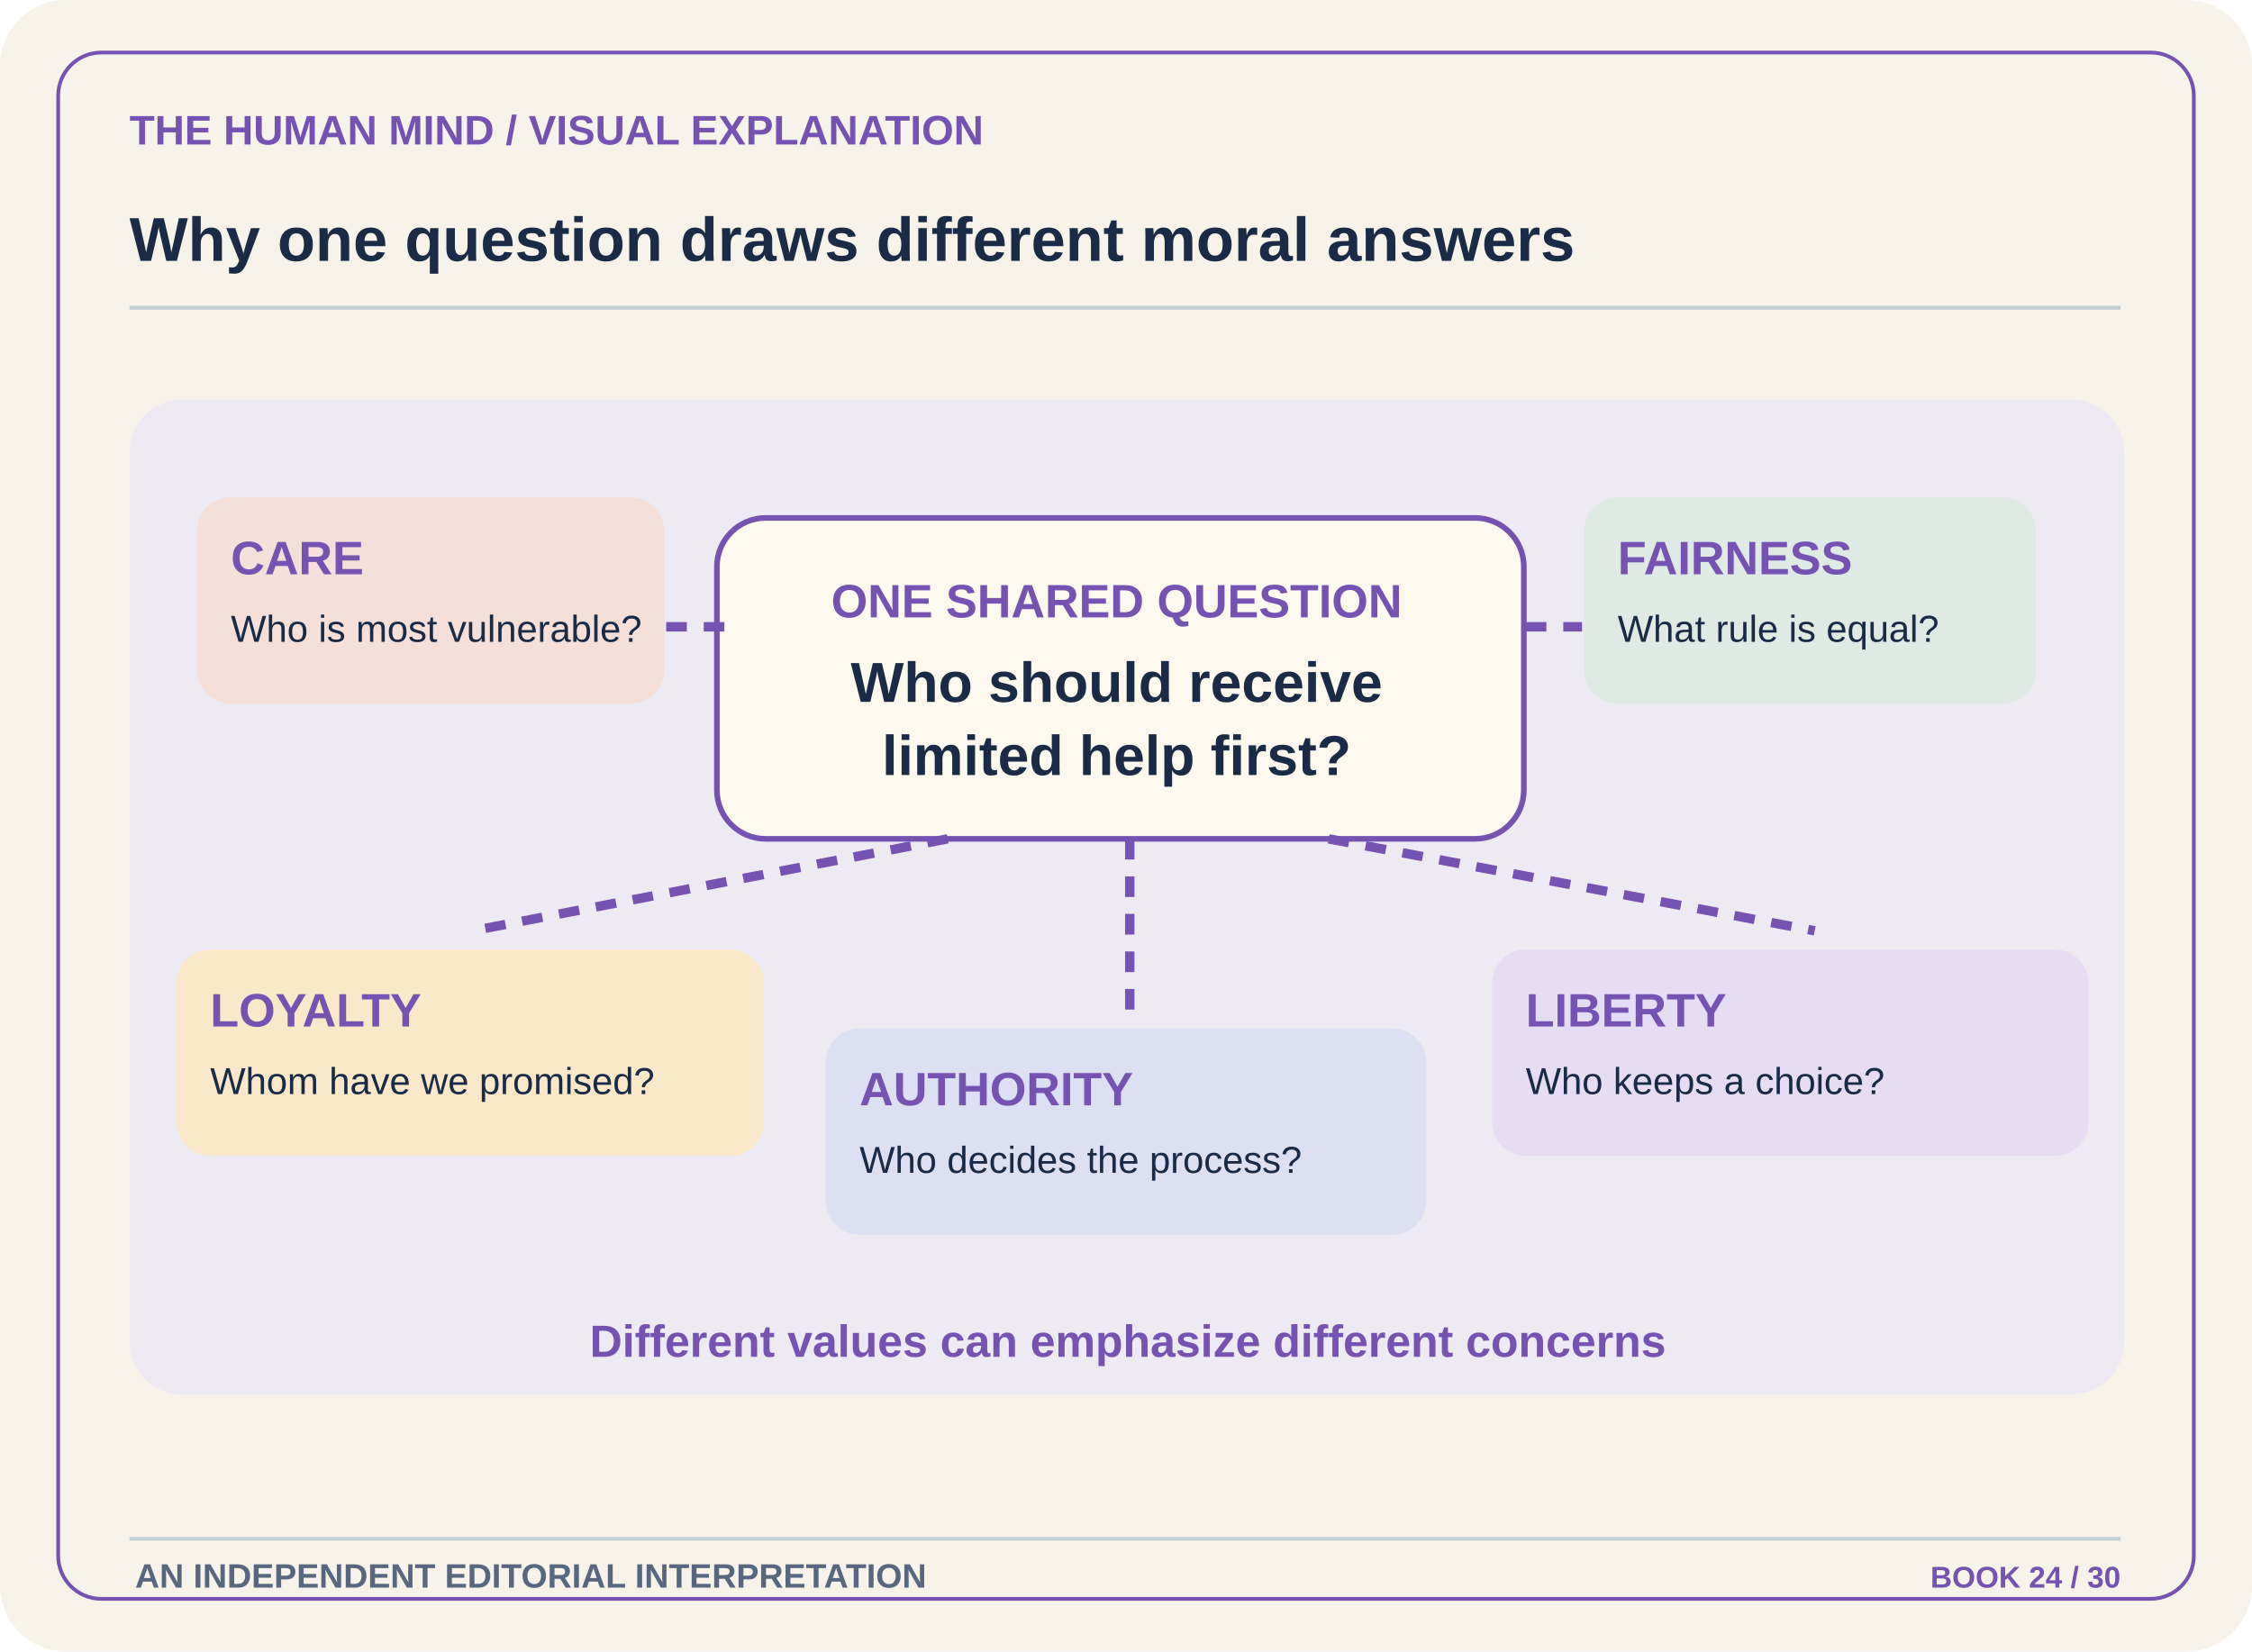
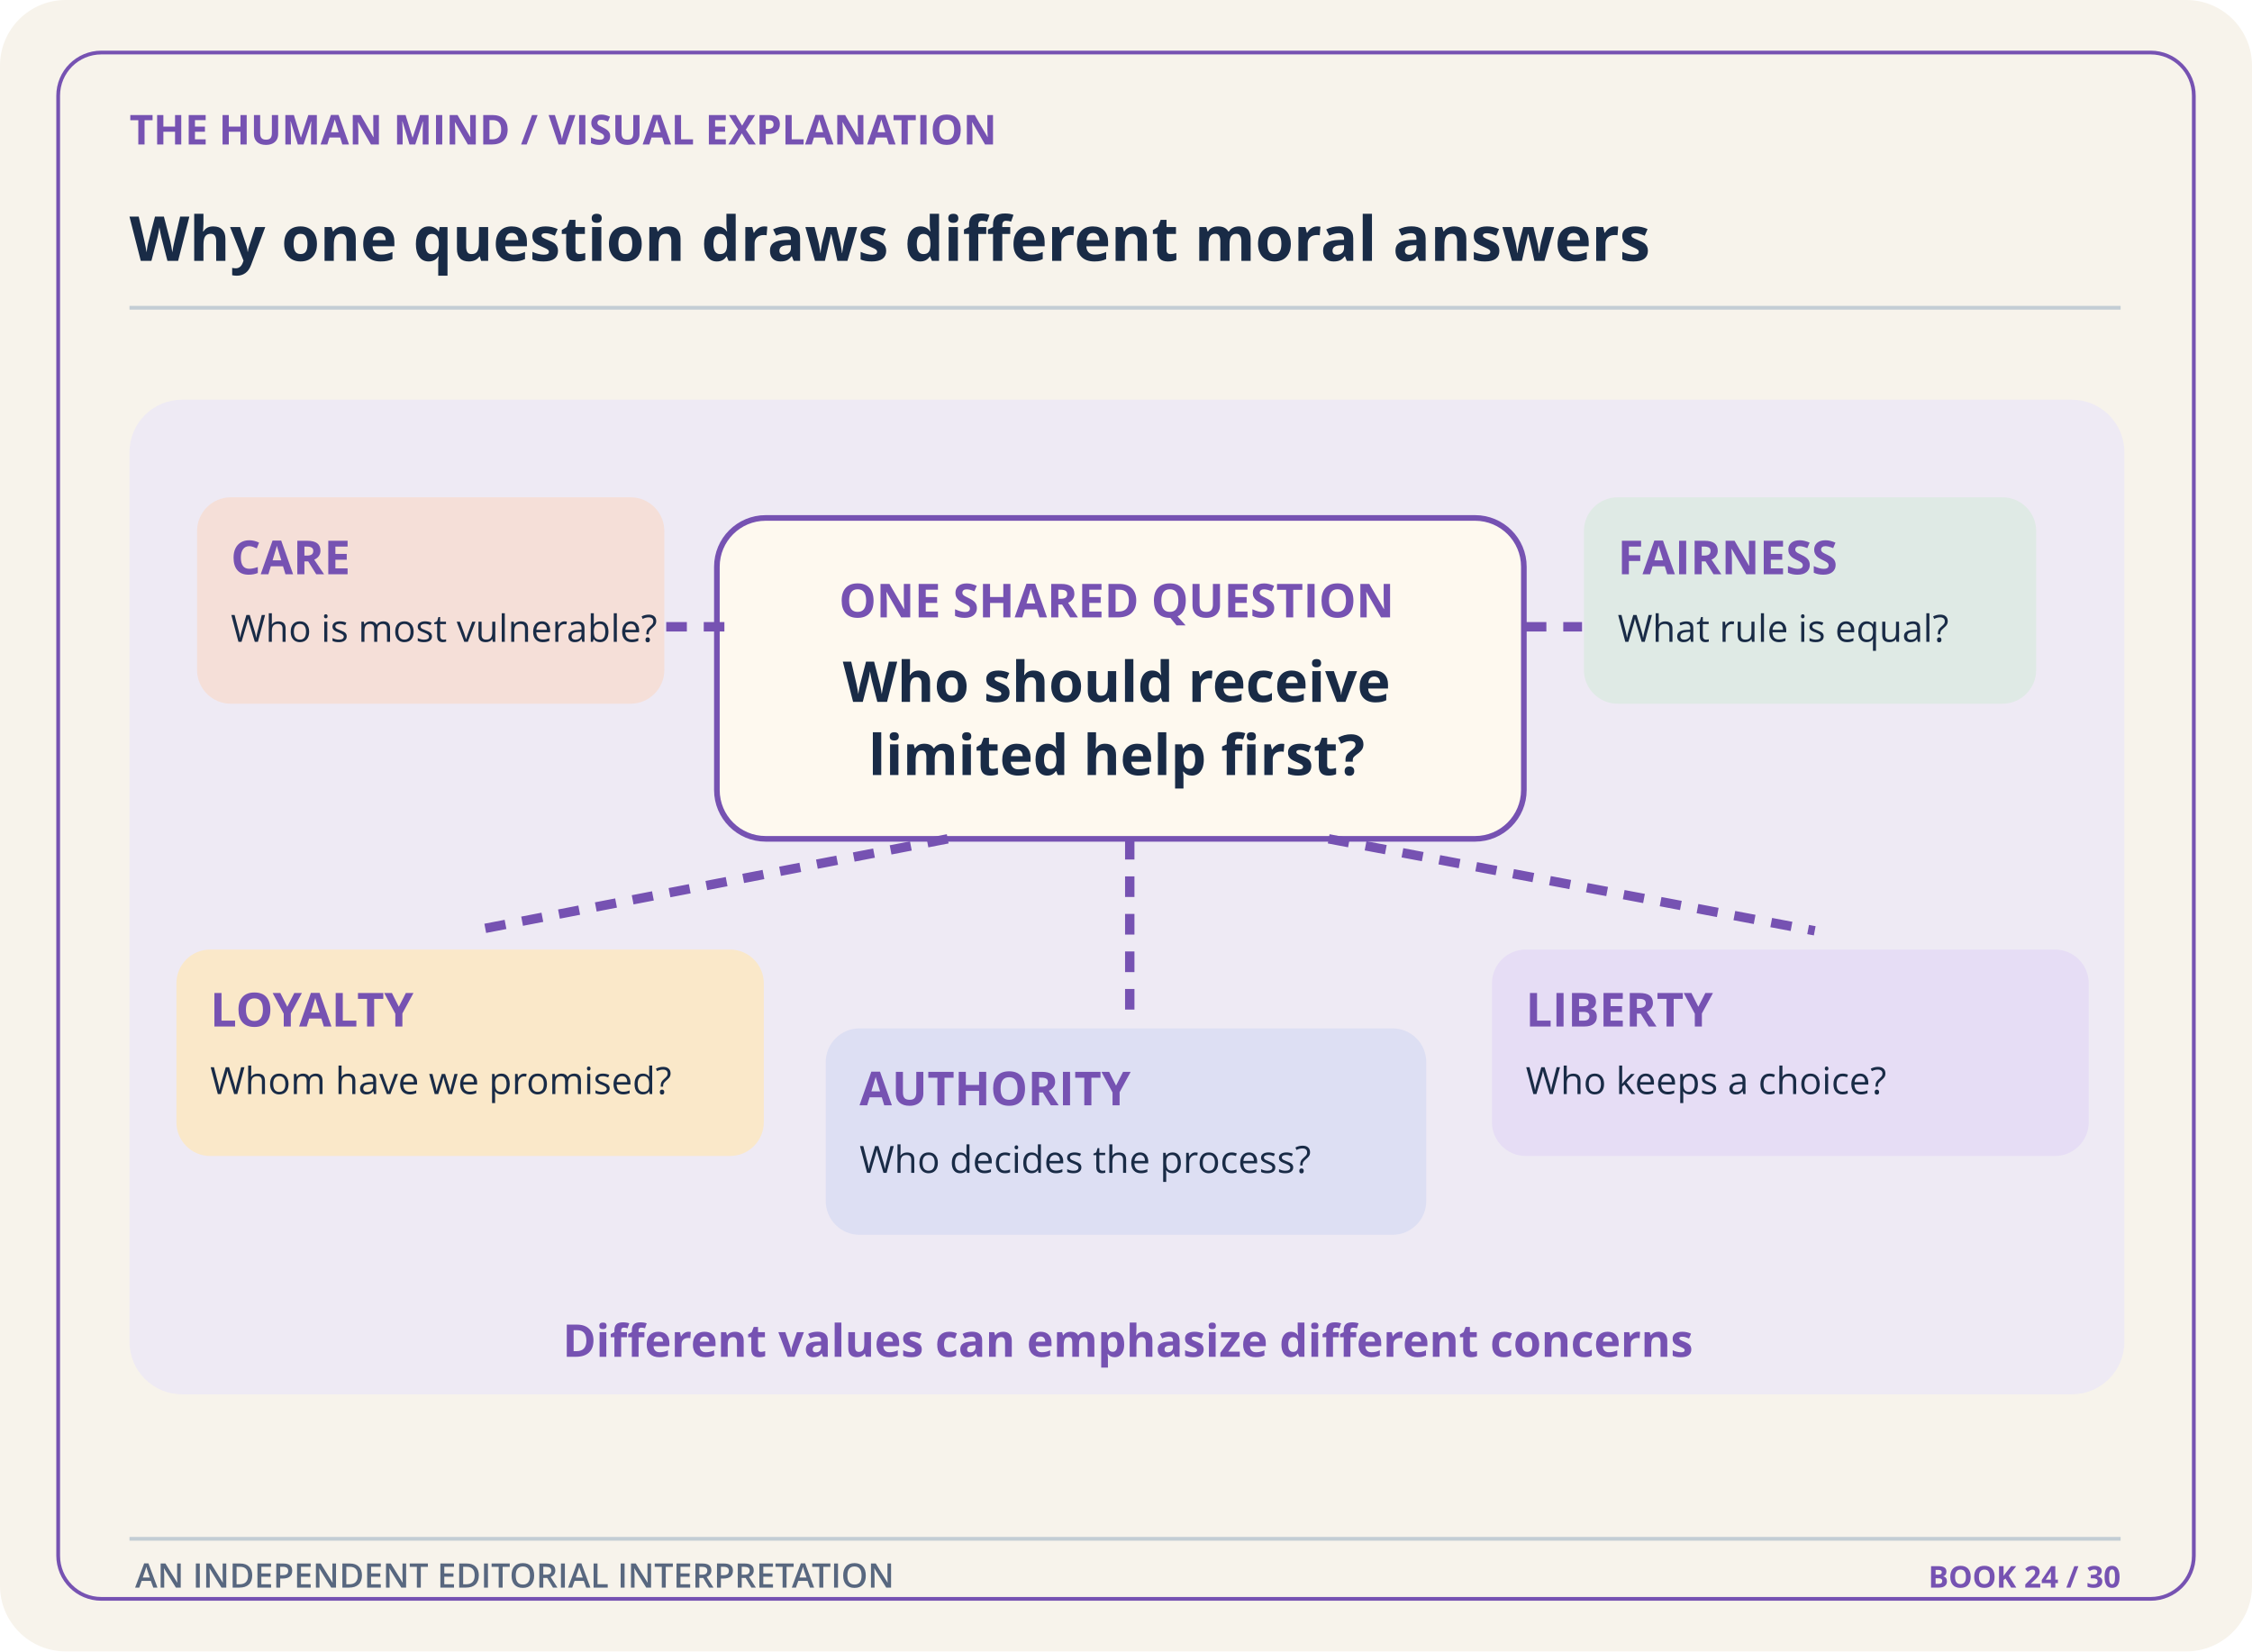
<svg xmlns="http://www.w3.org/2000/svg" width="1200" height="880" viewBox="0 0 1200 880" role="img" aria-labelledby="title desc">
  <defs>
    <marker id="arr" markerWidth="14" markerHeight="14" refX="10" refY="7" orient="auto">
      <path d="M2 1L12 7L2 13" fill="#7652B2" />
    </marker>
    <pattern id="dots" width="22" height="22" patternUnits="userSpaceOnUse">
      <circle cx="3" cy="3" r="2" fill="#7652B2" opacity=".13" />
    </pattern>
    <linearGradient id="mist" x1="0" x2="1" y1="0" y2="1">
      <stop offset="0%" stop-color="#ffffff" />
      <stop offset="100%" stop-color="#E2E9EE" />
    </linearGradient>
  </defs>
  <rect x="0" y="0" width="1200" height="880" rx="35" fill="#F7F3EB" stroke="none" stroke-width="1" />
  <rect x="31" y="28" width="1138" height="824" rx="23" fill="none" stroke="#7652B2" stroke-width="2" />
-   <text x="69" y="77" font-family="Arial,Helvetica,sans-serif" font-size="22" font-weight="700" fill="#7652B2" text-anchor="start">THE HUMAN MIND  /  VISUAL EXPLANATION</text>
-   <text x="69" y="139" font-family="Arial,Helvetica,sans-serif" font-size="33" font-weight="700" fill="#192B46" text-anchor="start">Why one question draws different moral answers</text>
+   <text x="69" y="77" font-family="Open Sans,sans-serif" font-size="22" font-weight="700" fill="#7652B2" text-anchor="start">THE HUMAN MIND  /  VISUAL EXPLANATION</text>
+   <text x="69" y="139" font-family="Open Sans,sans-serif" font-size="33" font-weight="700" fill="#192B46" text-anchor="start">Why one question draws different moral answers</text>
  <path d="M69 164 L1130 164" stroke="#C3CDD4" stroke-width="2" fill="none" />
  <rect x="69" y="213" width="1063" height="530" rx="28" fill="#EEEAF4" stroke="none" stroke-width="1" />
  <rect x="382" y="276" width="430" height="171" rx="26" fill="#FEF9EF" stroke="#7652B2" stroke-width="3" />
-   <text x="595" y="329" font-family="Arial,Helvetica,sans-serif" font-size="25" font-weight="700" fill="#7652B2" text-anchor="middle">ONE SHARED QUESTION</text>
-   <text x="595" y="374" font-family="Arial,Helvetica,sans-serif" font-size="30" font-weight="700" fill="#192B46" text-anchor="middle">Who should receive</text>
-   <text x="595" y="413" font-family="Arial,Helvetica,sans-serif" font-size="30" font-weight="700" fill="#192B46" text-anchor="middle">limited help first?</text>
+   <text x="595" y="329" font-family="Open Sans,sans-serif" font-size="25" font-weight="700" fill="#7652B2" text-anchor="middle">ONE SHARED QUESTION</text>
+   <text x="595" y="374" font-family="Open Sans,sans-serif" font-size="30" font-weight="700" fill="#192B46" text-anchor="middle">Who should receive</text>
+   <text x="595" y="413" font-family="Open Sans,sans-serif" font-size="30" font-weight="700" fill="#192B46" text-anchor="middle">limited help first?</text>
  <path d="M386 334L350 334 M813 334L843 334 M505 447L257 495 M602 447L602 539 M708 447L967 496" stroke="#7652B2" stroke-width="5" fill="none" stroke-dasharray="11 9" />
  <rect x="105" y="265" width="249" height="110" rx="18" fill="#F5DFD8" stroke="none" stroke-width="1" />
-   <text x="123" y="306" font-family="Arial,Helvetica,sans-serif" font-size="25" font-weight="700" fill="#7652B2" text-anchor="start">CARE</text>
-   <text x="123" y="342" font-family="Arial,Helvetica,sans-serif" font-size="20" font-weight="500" fill="#192B46" text-anchor="start">Who is most vulnerable?</text>
+   <text x="123" y="306" font-family="Open Sans,sans-serif" font-size="25" font-weight="700" fill="#7652B2" text-anchor="start">CARE</text>
+   <text x="123" y="342" font-family="Open Sans,sans-serif" font-size="20" font-weight="500" fill="#192B46" text-anchor="start">Who is most vulnerable?</text>
  <rect x="844" y="265" width="241" height="110" rx="18" fill="#DFEAE5" stroke="none" stroke-width="1" />
-   <text x="862" y="306" font-family="Arial,Helvetica,sans-serif" font-size="25" font-weight="700" fill="#7652B2" text-anchor="start">FAIRNESS</text>
-   <text x="862" y="342" font-family="Arial,Helvetica,sans-serif" font-size="20" font-weight="500" fill="#192B46" text-anchor="start">What rule is equal?</text>
+   <text x="862" y="306" font-family="Open Sans,sans-serif" font-size="25" font-weight="700" fill="#7652B2" text-anchor="start">FAIRNESS</text>
+   <text x="862" y="342" font-family="Open Sans,sans-serif" font-size="20" font-weight="500" fill="#192B46" text-anchor="start">What rule is equal?</text>
  <rect x="94" y="506" width="313" height="110" rx="18" fill="#FAE8C9" stroke="none" stroke-width="1" />
-   <text x="112" y="547" font-family="Arial,Helvetica,sans-serif" font-size="25" font-weight="700" fill="#7652B2" text-anchor="start">LOYALTY</text>
-   <text x="112" y="583" font-family="Arial,Helvetica,sans-serif" font-size="20" font-weight="500" fill="#192B46" text-anchor="start">Whom have we promised?</text>
+   <text x="112" y="547" font-family="Open Sans,sans-serif" font-size="25" font-weight="700" fill="#7652B2" text-anchor="start">LOYALTY</text>
+   <text x="112" y="583" font-family="Open Sans,sans-serif" font-size="20" font-weight="500" fill="#192B46" text-anchor="start">Whom have we promised?</text>
  <rect x="440" y="548" width="320" height="110" rx="18" fill="#DDDFF3" stroke="none" stroke-width="1" />
-   <text x="458" y="589" font-family="Arial,Helvetica,sans-serif" font-size="25" font-weight="700" fill="#7652B2" text-anchor="start">AUTHORITY</text>
-   <text x="458" y="625" font-family="Arial,Helvetica,sans-serif" font-size="20" font-weight="500" fill="#192B46" text-anchor="start">Who decides the process?</text>
+   <text x="458" y="589" font-family="Open Sans,sans-serif" font-size="25" font-weight="700" fill="#7652B2" text-anchor="start">AUTHORITY</text>
+   <text x="458" y="625" font-family="Open Sans,sans-serif" font-size="20" font-weight="500" fill="#192B46" text-anchor="start">Who decides the process?</text>
  <rect x="795" y="506" width="318" height="110" rx="18" fill="#E6DDF5" stroke="none" stroke-width="1" />
-   <text x="813" y="547" font-family="Arial,Helvetica,sans-serif" font-size="25" font-weight="700" fill="#7652B2" text-anchor="start">LIBERTY</text>
-   <text x="813" y="583" font-family="Arial,Helvetica,sans-serif" font-size="20" font-weight="500" fill="#192B46" text-anchor="start">Who keeps a choice?</text>
-   <text x="601" y="723" font-family="Arial,Helvetica,sans-serif" font-size="24" font-weight="700" fill="#7652B2" text-anchor="middle">Different values can emphasize different concerns</text>
+   <text x="813" y="547" font-family="Open Sans,sans-serif" font-size="25" font-weight="700" fill="#7652B2" text-anchor="start">LIBERTY</text>
+   <text x="813" y="583" font-family="Open Sans,sans-serif" font-size="20" font-weight="500" fill="#192B46" text-anchor="start">Who keeps a choice?</text>
+   <text x="601" y="723" font-family="Open Sans,sans-serif" font-size="24" font-weight="700" fill="#7652B2" text-anchor="middle">Different values can emphasize different concerns</text>
  <path d="M69 820 L1130 820" stroke="#C3CDD4" stroke-width="2" fill="none" />
-   <text x="72" y="846" font-family="Arial,Helvetica,sans-serif" font-size="18" font-weight="600" fill="#58677F" text-anchor="start">AN INDEPENDENT EDITORIAL INTERPRETATION</text>
-   <text x="1130" y="846" font-family="Arial,Helvetica,sans-serif" font-size="16" font-weight="700" fill="#7652B2" text-anchor="end">BOOK 24 / 30</text>
+   <text x="72" y="846" font-family="Open Sans,sans-serif" font-size="18" font-weight="600" fill="#58677F" text-anchor="start">AN INDEPENDENT EDITORIAL INTERPRETATION</text>
+   <text x="1130" y="846" font-family="Open Sans,sans-serif" font-size="16" font-weight="700" fill="#7652B2" text-anchor="end">BOOK 24 / 30</text>
</svg>
